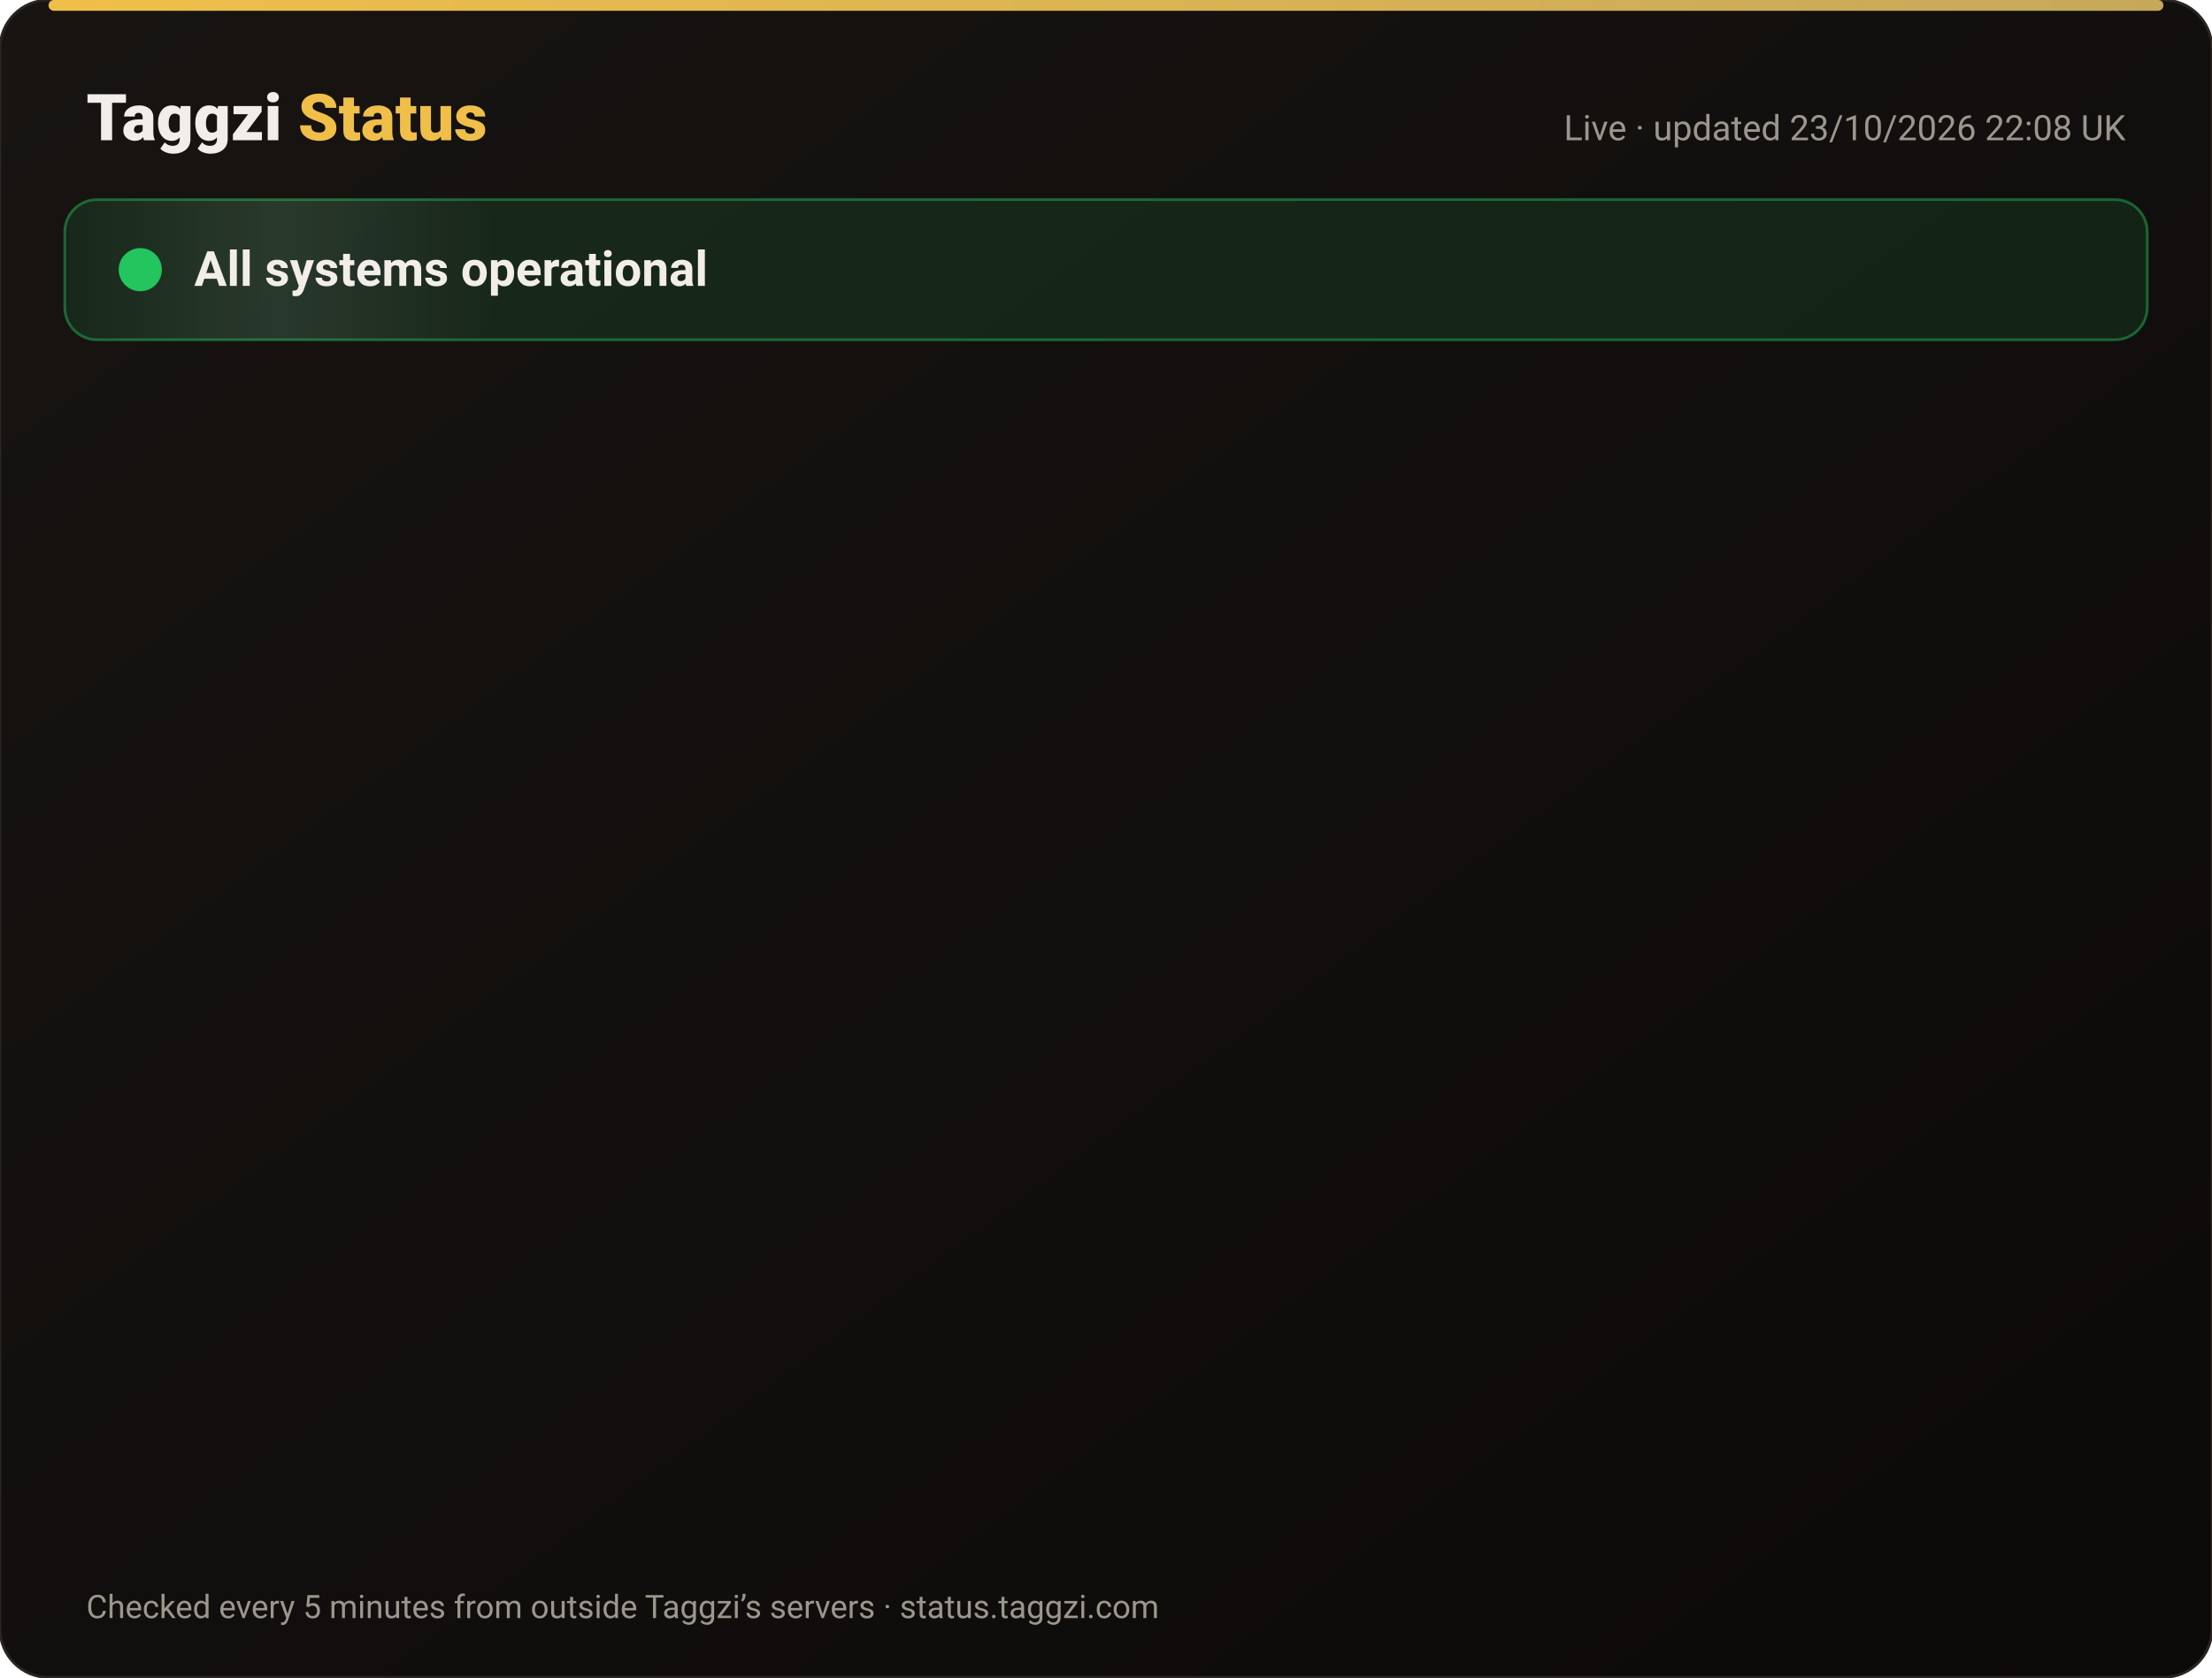
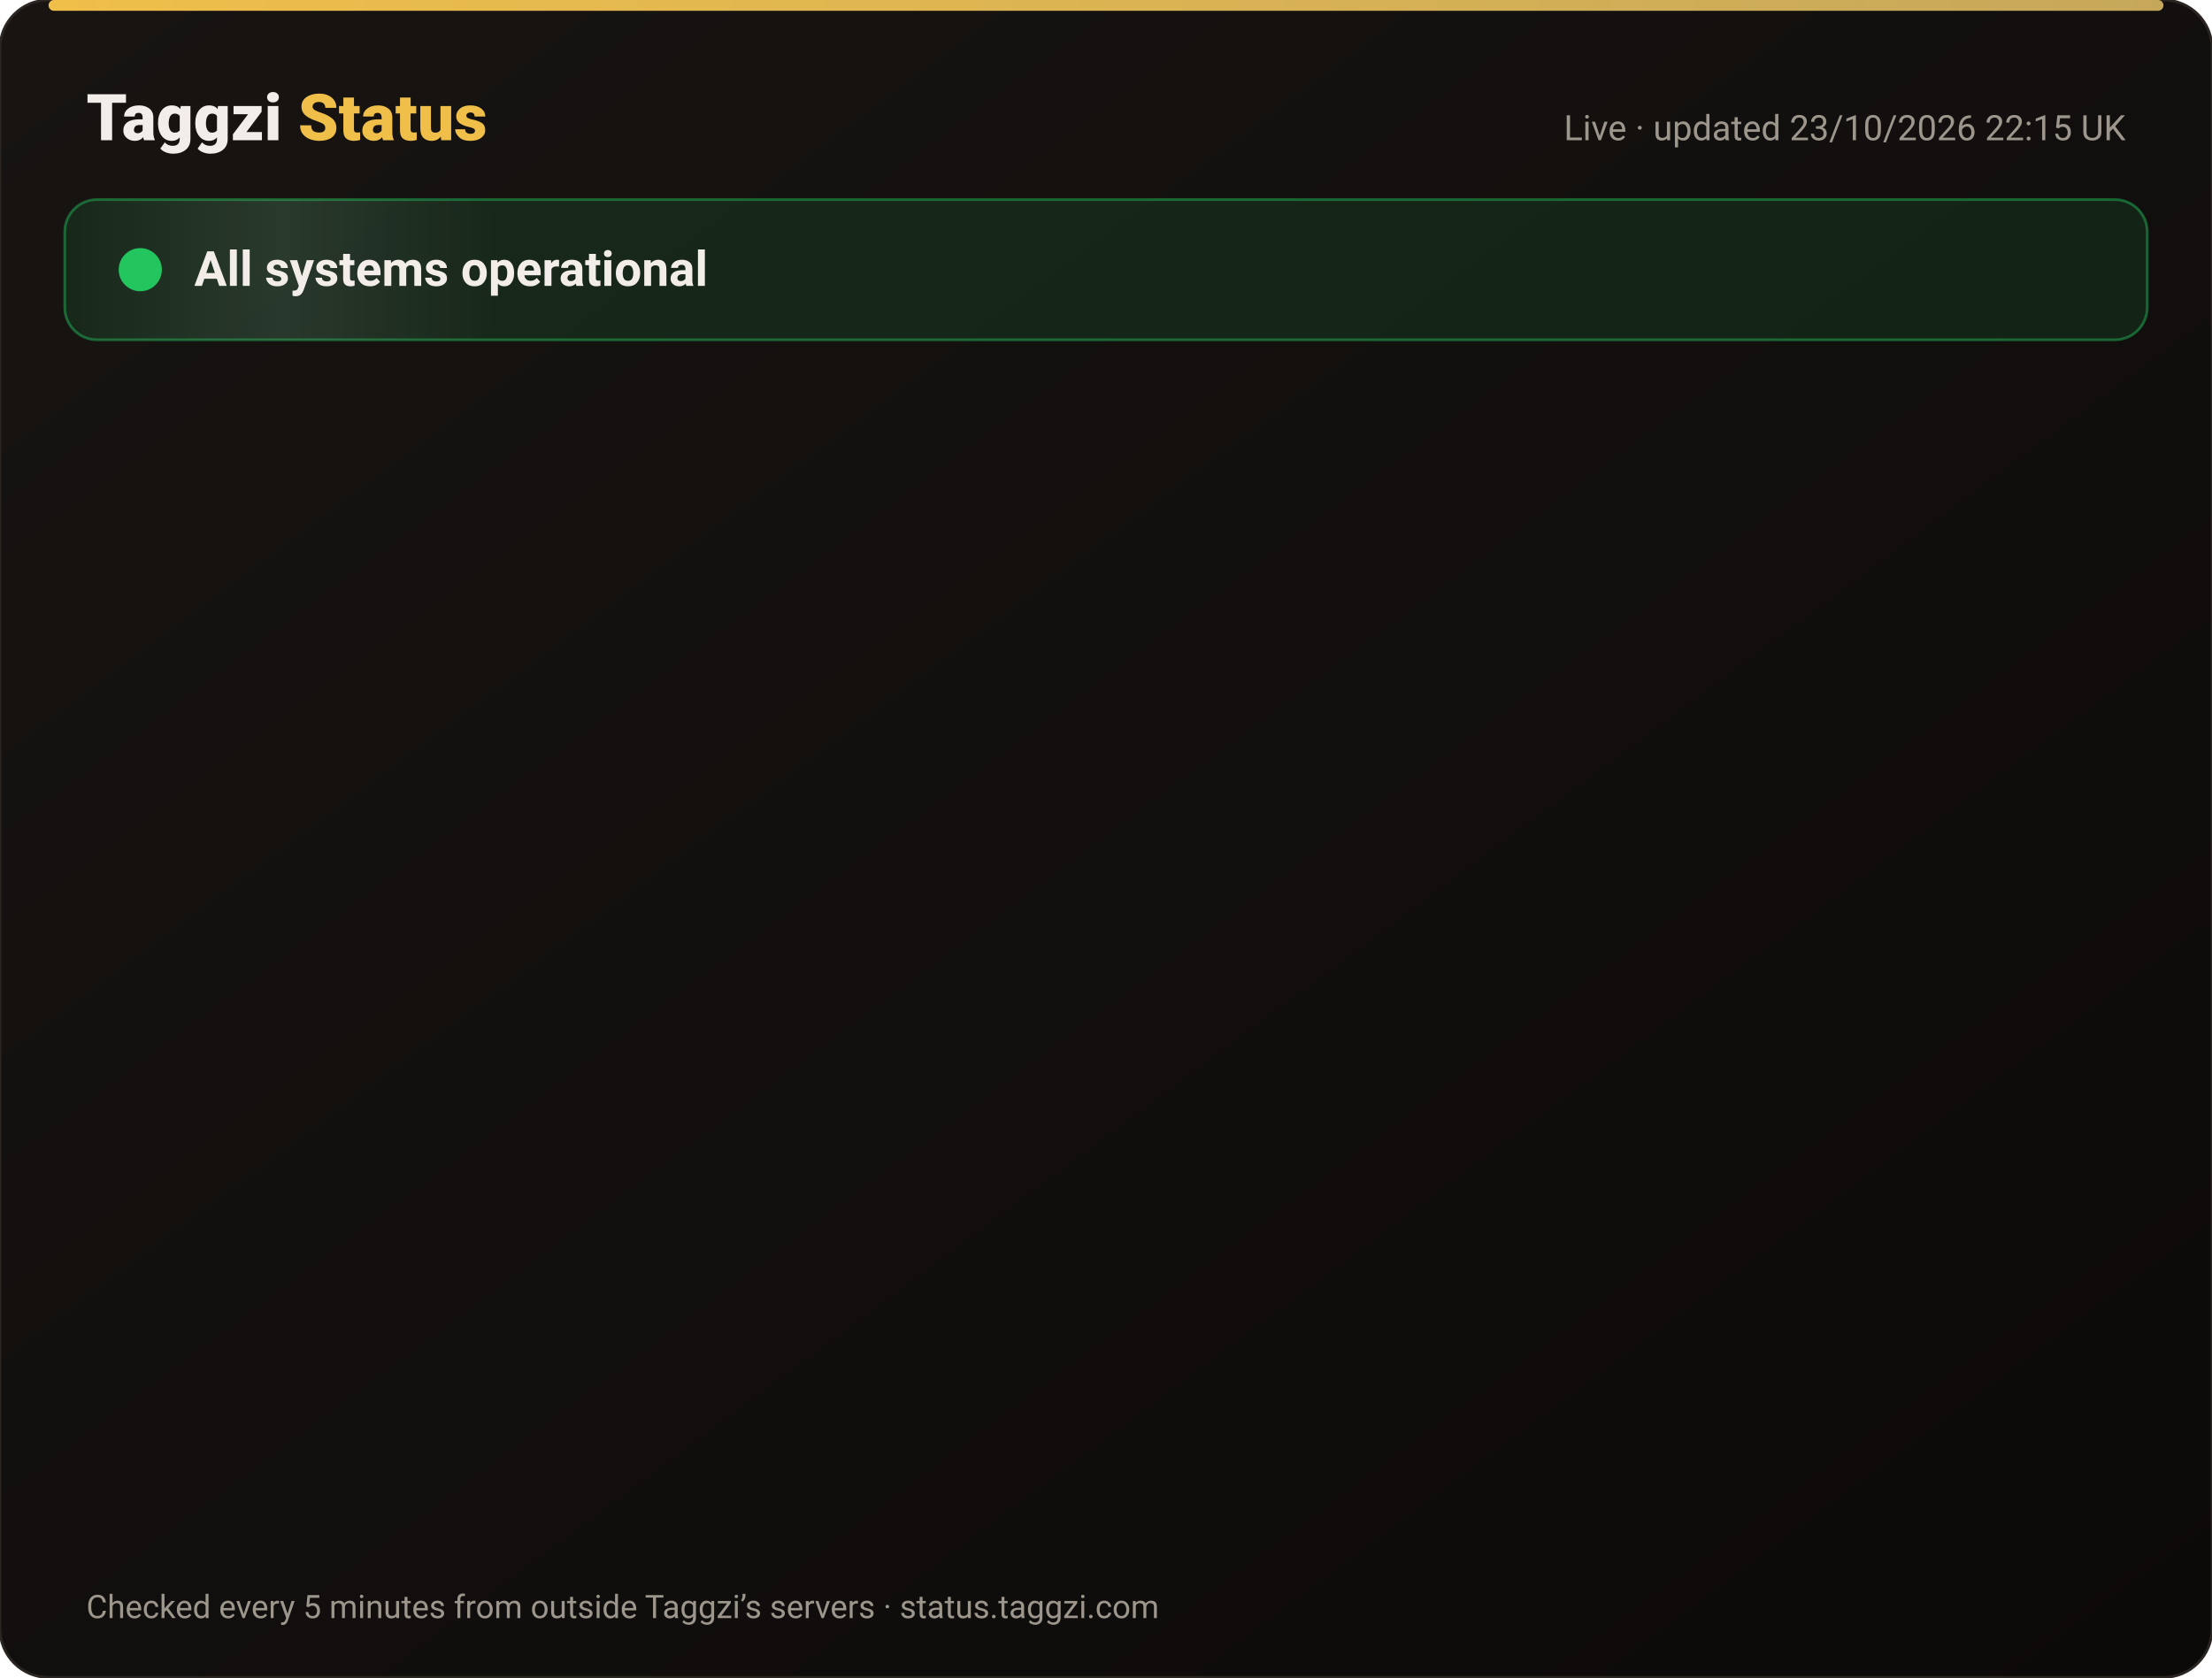
<svg xmlns="http://www.w3.org/2000/svg" width="820" height="622" viewBox="0 0 820 622" font-family="-apple-system,Segoe UI,Roboto,Helvetica,Arial,sans-serif">
  <defs>
    <linearGradient id="bg" x1="0" y1="0" x2="1" y2="1">
      <stop offset="0" stop-color="#171412" />
      <stop offset="1" stop-color="#0C0A09" />
    </linearGradient>
    <linearGradient id="gold" x1="0" x2="1">
      <stop offset="0" stop-color="#F0BF4A" />
      <stop offset="1" stop-color="#c6a85b" />
    </linearGradient>
    <linearGradient id="shine" x1="0" x2="1">
      <stop offset="0" stop-color="#fff" stop-opacity="0" />
      <stop offset=".5" stop-color="#fff" stop-opacity=".08" />
      <stop offset="1" stop-color="#fff" stop-opacity="0" />
    </linearGradient>
  </defs>
  <rect width="820" height="622" rx="18" fill="url(#bg)" stroke="#2a2521" />
  <rect x="18" y="0" width="784" height="4" rx="2" fill="url(#gold)" />
  <text x="32" y="52" font-size="24" font-weight="800" fill="#F2EDE8">Taggzi <tspan fill="#F0BF4A">Status</tspan>
  </text>
-   <text x="788" y="52" font-size="13" fill="#9C968C" text-anchor="end">Live · updated 23/10/2026 22:08 UK</text>
+   <text x="788" y="52" font-size="13" fill="#9C968C" text-anchor="end">Live · updated 23/10/2026 22:15 UK</text>
  <rect x="24" y="74" width="772" height="52" rx="12" fill="#22c55e" fill-opacity=".12" stroke="#22c55e" stroke-opacity=".45" />
  <rect x="24" y="74" width="160" height="52" rx="12" fill="url(#shine)">
    <animate attributeName="x" from="-160" to="820" dur="4s" repeatCount="indefinite" />
  </rect>
  <circle cx="52" cy="100" r="7" fill="#22c55e" />
  <circle cx="52" cy="100" r="7" fill="none" stroke="#22c55e" stroke-width="2">
    <animate attributeName="r" values="7;15;7" dur="2s" repeatCount="indefinite" />
    <animate attributeName="opacity" values=".9;0;.9" dur="2s" repeatCount="indefinite" />
  </circle>
  <text x="72" y="106" font-size="18" font-weight="700" fill="#F2EDE8">All systems operational</text>
  <g opacity="0">
    <animate attributeName="opacity" from="0" to="1" begin="0.00s" dur=".6s" fill="freeze" />
    <line x1="32" y1="188" x2="788" y2="188" stroke="#2a2521" />
    <circle cx="44" cy="166" r="6" fill="#22c55e">
      <animate attributeName="opacity" values="1;.45;1" dur="2.4s" begin="0.00s" repeatCount="indefinite" />
    </circle>
    <text x="62" y="171" font-size="15" font-weight="650" fill="#F2EDE8">Website</text>
    <text x="630" y="171" font-size="13" fill="#9C968C" text-anchor="end">100.00% uptime</text>
    <rect x="648" y="154" width="140" height="24" rx="12" fill="#22c55e" fill-opacity=".14" stroke="#22c55e" stroke-opacity=".5" />
    <text x="718" y="171" font-size="12" font-weight="700" fill="#22c55e" text-anchor="middle">Operational</text>
  </g>
  <g opacity="0">
    <animate attributeName="opacity" from="0" to="1" begin="0.15s" dur=".6s" fill="freeze" />
    <line x1="32" y1="234" x2="788" y2="234" stroke="#2a2521" />
    <circle cx="44" cy="212" r="6" fill="#22c55e">
      <animate attributeName="opacity" values="1;.45;1" dur="2.4s" begin="0.15s" repeatCount="indefinite" />
    </circle>
    <text x="62" y="217" font-size="15" font-weight="650" fill="#F2EDE8">Tag scans</text>
    <text x="630" y="217" font-size="13" fill="#9C968C" text-anchor="end">100.00% uptime</text>
    <rect x="648" y="200" width="140" height="24" rx="12" fill="#22c55e" fill-opacity=".14" stroke="#22c55e" stroke-opacity=".5" />
    <text x="718" y="217" font-size="12" font-weight="700" fill="#22c55e" text-anchor="middle">Operational</text>
  </g>
  <g opacity="0">
    <animate attributeName="opacity" from="0" to="1" begin="0.30s" dur=".6s" fill="freeze" />
    <line x1="32" y1="280" x2="788" y2="280" stroke="#2a2521" />
    <circle cx="44" cy="258" r="6" fill="#22c55e">
      <animate attributeName="opacity" values="1;.45;1" dur="2.4s" begin="0.30s" repeatCount="indefinite" />
    </circle>
    <text x="62" y="263" font-size="15" font-weight="650" fill="#F2EDE8">Manual tag lookup</text>
    <text x="630" y="263" font-size="13" fill="#9C968C" text-anchor="end">100.00% uptime</text>
    <rect x="648" y="246" width="140" height="24" rx="12" fill="#22c55e" fill-opacity=".14" stroke="#22c55e" stroke-opacity=".5" />
    <text x="718" y="263" font-size="12" font-weight="700" fill="#22c55e" text-anchor="middle">Operational</text>
  </g>
  <g opacity="0">
    <animate attributeName="opacity" from="0" to="1" begin="0.45s" dur=".6s" fill="freeze" />
    <line x1="32" y1="326" x2="788" y2="326" stroke="#2a2521" />
    <circle cx="44" cy="304" r="6" fill="#22c55e">
      <animate attributeName="opacity" values="1;.45;1" dur="2.4s" begin="0.45s" repeatCount="indefinite" />
    </circle>
    <text x="62" y="309" font-size="15" font-weight="650" fill="#F2EDE8">App &amp; login</text>
    <text x="630" y="309" font-size="13" fill="#9C968C" text-anchor="end">100.00% uptime</text>
    <rect x="648" y="292" width="140" height="24" rx="12" fill="#22c55e" fill-opacity=".14" stroke="#22c55e" stroke-opacity=".5" />
    <text x="718" y="309" font-size="12" font-weight="700" fill="#22c55e" text-anchor="middle">Operational</text>
  </g>
  <g opacity="0">
    <animate attributeName="opacity" from="0" to="1" begin="0.60s" dur=".6s" fill="freeze" />
    <line x1="32" y1="372" x2="788" y2="372" stroke="#2a2521" />
    <circle cx="44" cy="350" r="6" fill="#22c55e">
      <animate attributeName="opacity" values="1;.45;1" dur="2.4s" begin="0.60s" repeatCount="indefinite" />
    </circle>
    <text x="62" y="355" font-size="15" font-weight="650" fill="#F2EDE8">Community alerts</text>
    <text x="630" y="355" font-size="13" fill="#9C968C" text-anchor="end">100.00% uptime</text>
    <rect x="648" y="338" width="140" height="24" rx="12" fill="#22c55e" fill-opacity=".14" stroke="#22c55e" stroke-opacity=".5" />
    <text x="718" y="355" font-size="12" font-weight="700" fill="#22c55e" text-anchor="middle">Operational</text>
  </g>
  <g opacity="0">
    <animate attributeName="opacity" from="0" to="1" begin="0.75s" dur=".6s" fill="freeze" />
    <line x1="32" y1="418" x2="788" y2="418" stroke="#2a2521" />
    <circle cx="44" cy="396" r="6" fill="#22c55e">
      <animate attributeName="opacity" values="1;.45;1" dur="2.4s" begin="0.75s" repeatCount="indefinite" />
    </circle>
    <text x="62" y="401" font-size="15" font-weight="650" fill="#F2EDE8">Private calling</text>
    <text x="630" y="401" font-size="13" fill="#9C968C" text-anchor="end">100.00% uptime</text>
    <rect x="648" y="384" width="140" height="24" rx="12" fill="#22c55e" fill-opacity=".14" stroke="#22c55e" stroke-opacity=".5" />
    <text x="718" y="401" font-size="12" font-weight="700" fill="#22c55e" text-anchor="middle">Operational</text>
  </g>
  <g opacity="0">
    <animate attributeName="opacity" from="0" to="1" begin="0.90s" dur=".6s" fill="freeze" />
    <line x1="32" y1="464" x2="788" y2="464" stroke="#2a2521" />
    <circle cx="44" cy="442" r="6" fill="#22c55e">
      <animate attributeName="opacity" values="1;.45;1" dur="2.4s" begin="0.90s" repeatCount="indefinite" />
    </circle>
    <text x="62" y="447" font-size="15" font-weight="650" fill="#F2EDE8">Payments</text>
    <text x="630" y="447" font-size="13" fill="#9C968C" text-anchor="end">99.99% uptime</text>
    <rect x="648" y="430" width="140" height="24" rx="12" fill="#22c55e" fill-opacity=".14" stroke="#22c55e" stroke-opacity=".5" />
    <text x="718" y="447" font-size="12" font-weight="700" fill="#22c55e" text-anchor="middle">Operational</text>
  </g>
  <g opacity="0">
    <animate attributeName="opacity" from="0" to="1" begin="1.05s" dur=".6s" fill="freeze" />
    <line x1="32" y1="510" x2="788" y2="510" stroke="#2a2521" />
    <circle cx="44" cy="488" r="6" fill="#22c55e">
      <animate attributeName="opacity" values="1;.45;1" dur="2.4s" begin="1.05s" repeatCount="indefinite" />
    </circle>
    <text x="62" y="493" font-size="15" font-weight="650" fill="#F2EDE8">Email &amp; support</text>
    <text x="630" y="493" font-size="13" fill="#9C968C" text-anchor="end">100.00% uptime</text>
    <rect x="648" y="476" width="140" height="24" rx="12" fill="#22c55e" fill-opacity=".14" stroke="#22c55e" stroke-opacity=".5" />
    <text x="718" y="493" font-size="12" font-weight="700" fill="#22c55e" text-anchor="middle">Operational</text>
  </g>
  <g opacity="0">
    <animate attributeName="opacity" from="0" to="1" begin="1.20s" dur=".6s" fill="freeze" />
    <line x1="32" y1="556" x2="788" y2="556" stroke="#2a2521" />
    <circle cx="44" cy="534" r="6" fill="#22c55e">
      <animate attributeName="opacity" values="1;.45;1" dur="2.4s" begin="1.20s" repeatCount="indefinite" />
    </circle>
    <text x="62" y="539" font-size="15" font-weight="650" fill="#F2EDE8">Secure connection (SSL)</text>
    <text x="630" y="539" font-size="13" fill="#9C968C" text-anchor="end">100.00% uptime</text>
    <rect x="648" y="522" width="140" height="24" rx="12" fill="#22c55e" fill-opacity=".14" stroke="#22c55e" stroke-opacity=".5" />
    <text x="718" y="539" font-size="12" font-weight="700" fill="#22c55e" text-anchor="middle">Operational</text>
  </g>
  <text x="32" y="600" font-size="12" fill="#9C968C">Checked every 5 minutes from outside Taggzi’s servers · status.taggzi.com</text>
</svg>
